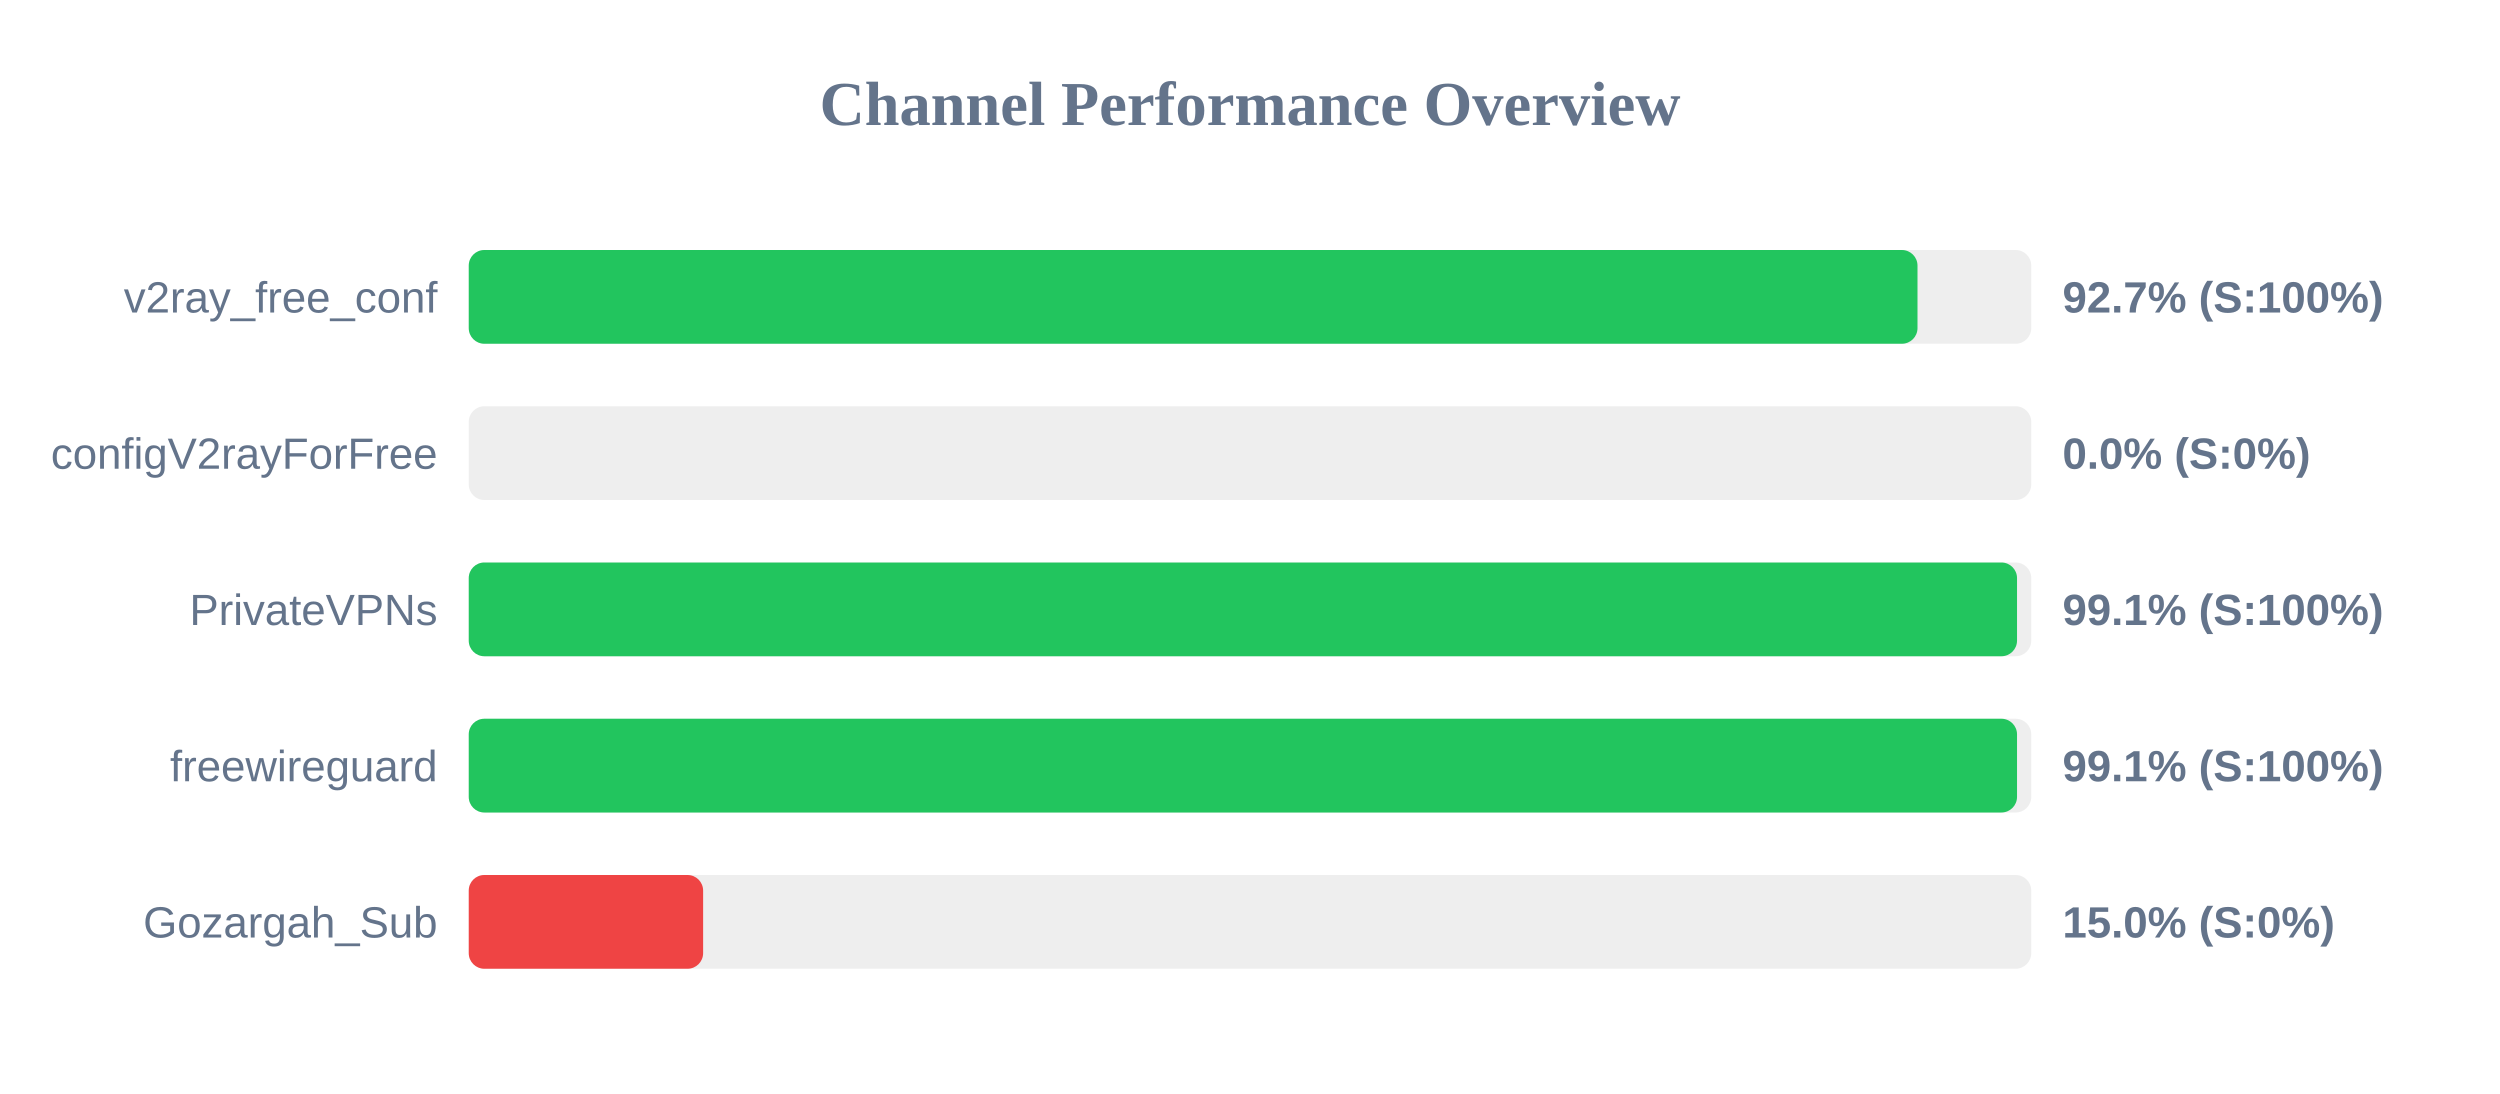
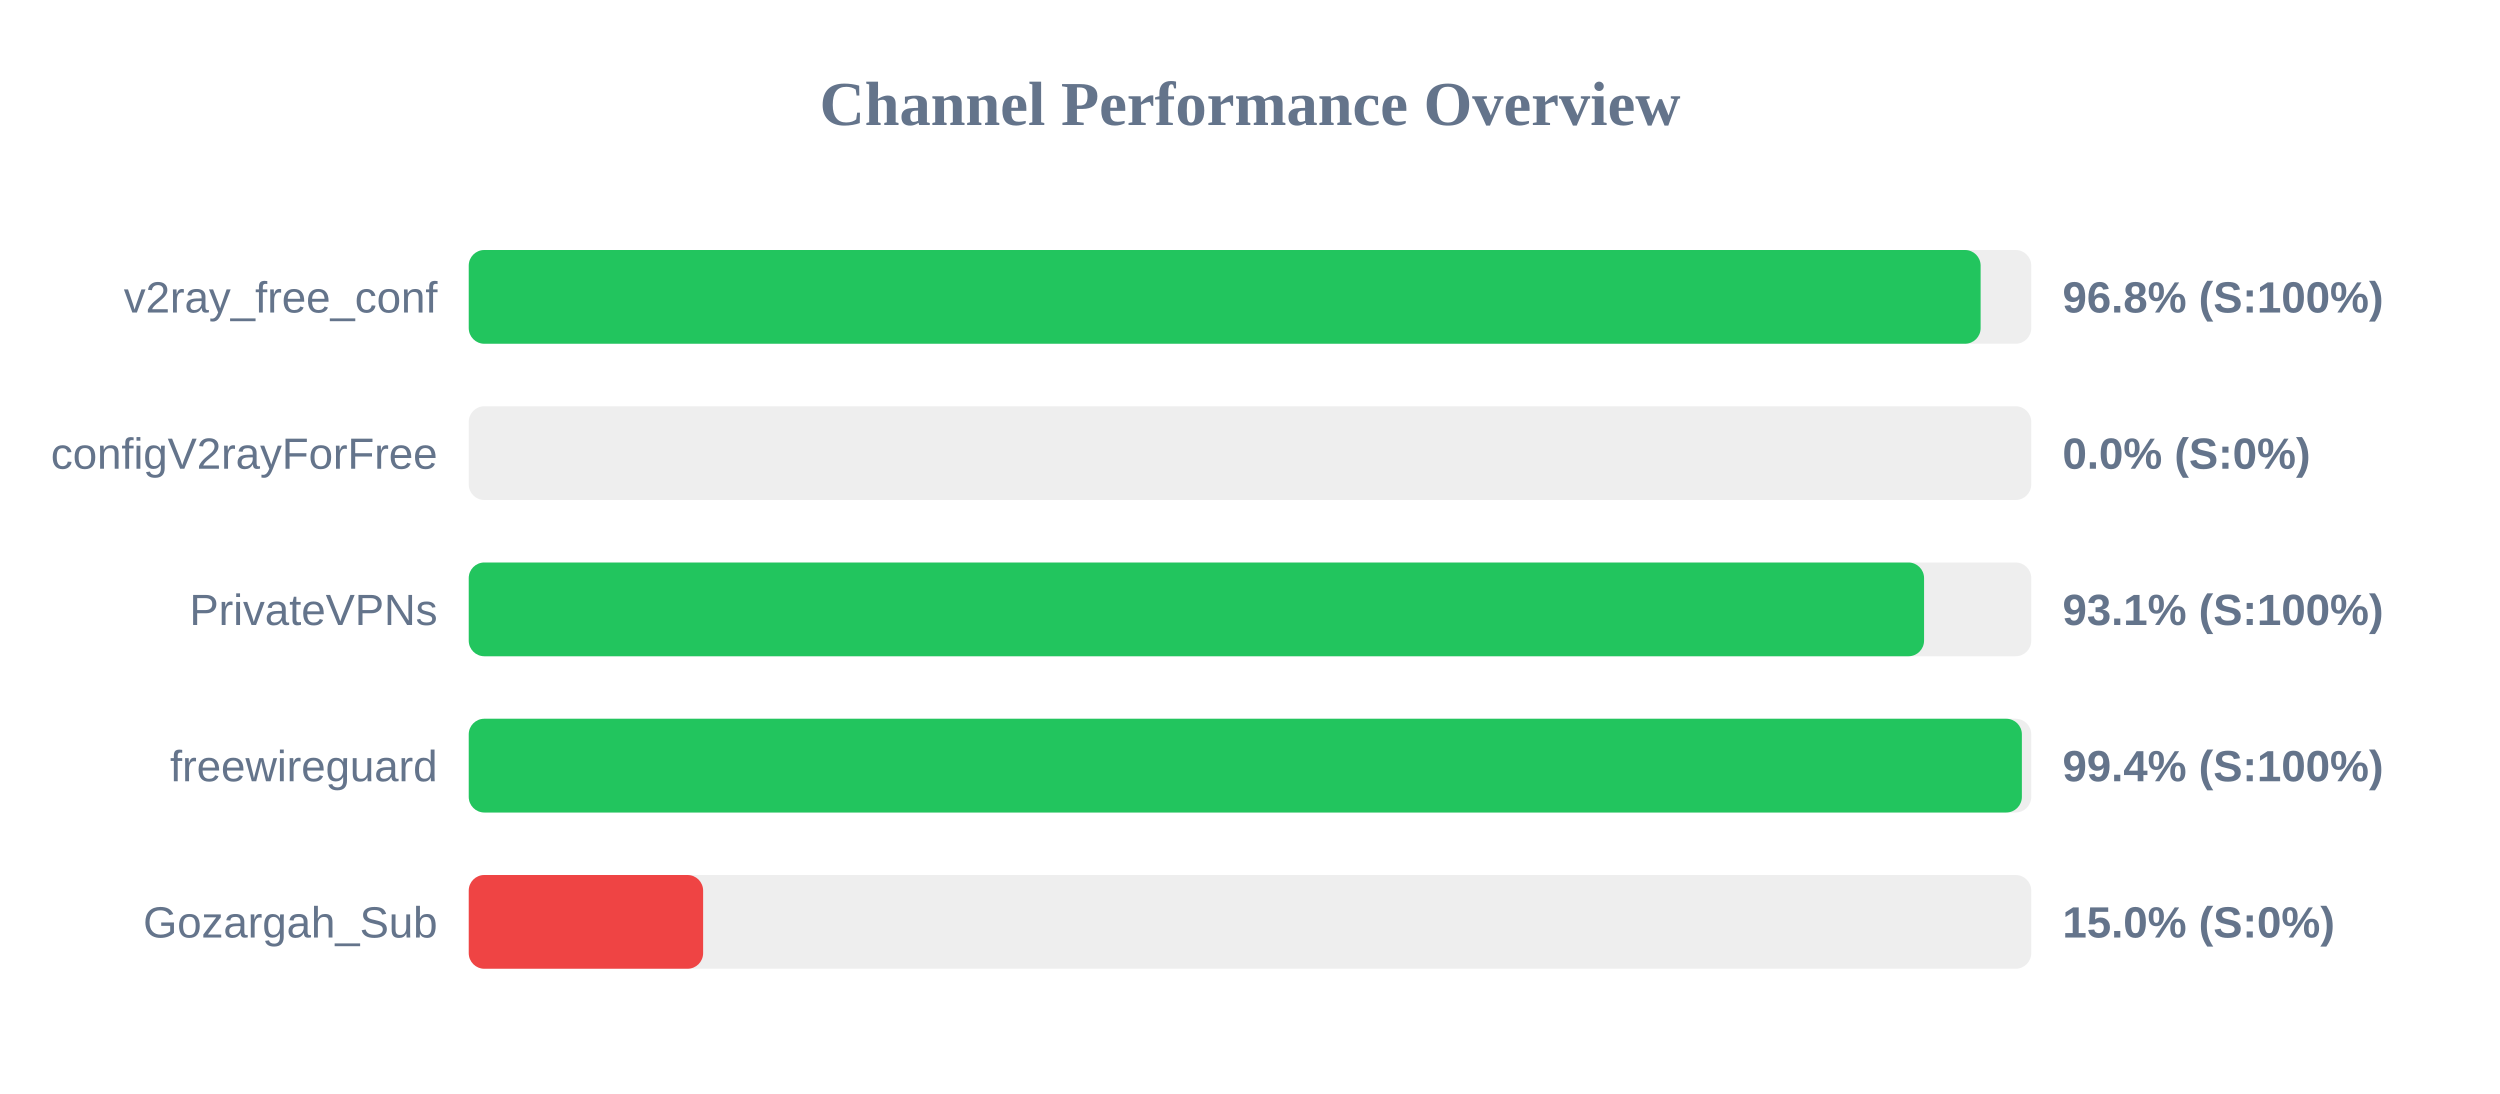
<svg xmlns="http://www.w3.org/2000/svg" width="800" height="350" version="1.1">
  <style>
        .row { font: 14px Arial; fill: #64748b; }
        .score { font: bold 14px Arial; fill: #64748b; }
    </style>
  <text x="400" y="40" text-anchor="middle" font-size="20px" font-weight="bold" fill="#64748b">Channel Performance Overview</text>
  <rect x="150" y="80" width="500" height="30" fill="#eee" rx="5" />
-   <rect x="150" y="80" width="463.6" height="30" fill="#22c55e" rx="5" />
+   <rect x="150" y="80" width="483.8" height="30" fill="#22c55e" rx="5" />
  <text x="140" y="100" text-anchor="end" class="row">v2ray_free_conf</text>
-   <text x="660" y="100" text-anchor="start" class="score">92.7% (S:100%)</text>
+   <text x="660" y="100" text-anchor="start" class="score">96.8% (S:100%)</text>
  <rect x="150" y="130" width="500" height="30" fill="#eee" rx="5" />
  <rect x="150" y="130" width="0.0" height="30" fill="#ef4444" rx="5" />
  <text x="140" y="150" text-anchor="end" class="row">configV2rayForFree</text>
  <text x="660" y="150" text-anchor="start" class="score">0.0% (S:0%)</text>
  <rect x="150" y="180" width="500" height="30" fill="#eee" rx="5" />
-   <rect x="150" y="180" width="495.45" height="30" fill="#22c55e" rx="5" />
+   <rect x="150" y="180" width="465.7" height="30" fill="#22c55e" rx="5" />
  <text x="140" y="200" text-anchor="end" class="row">PrivateVPNs</text>
-   <text x="660" y="200" text-anchor="start" class="score">99.1% (S:100%)</text>
+   <text x="660" y="200" text-anchor="start" class="score">93.1% (S:100%)</text>
  <rect x="150" y="230" width="500" height="30" fill="#eee" rx="5" />
-   <rect x="150" y="230" width="495.45" height="30" fill="#22c55e" rx="5" />
+   <rect x="150" y="230" width="497.0" height="30" fill="#22c55e" rx="5" />
  <text x="140" y="250" text-anchor="end" class="row">freewireguard</text>
-   <text x="660" y="250" text-anchor="start" class="score">99.1% (S:100%)</text>
+   <text x="660" y="250" text-anchor="start" class="score">99.4% (S:100%)</text>
  <rect x="150" y="280" width="500" height="30" fill="#eee" rx="5" />
  <rect x="150" y="280" width="75.0" height="30" fill="#ef4444" rx="5" />
  <text x="140" y="300" text-anchor="end" class="row">Gozargah_Sub</text>
  <text x="660" y="300" text-anchor="start" class="score">15.0% (S:0%)</text>
</svg>
